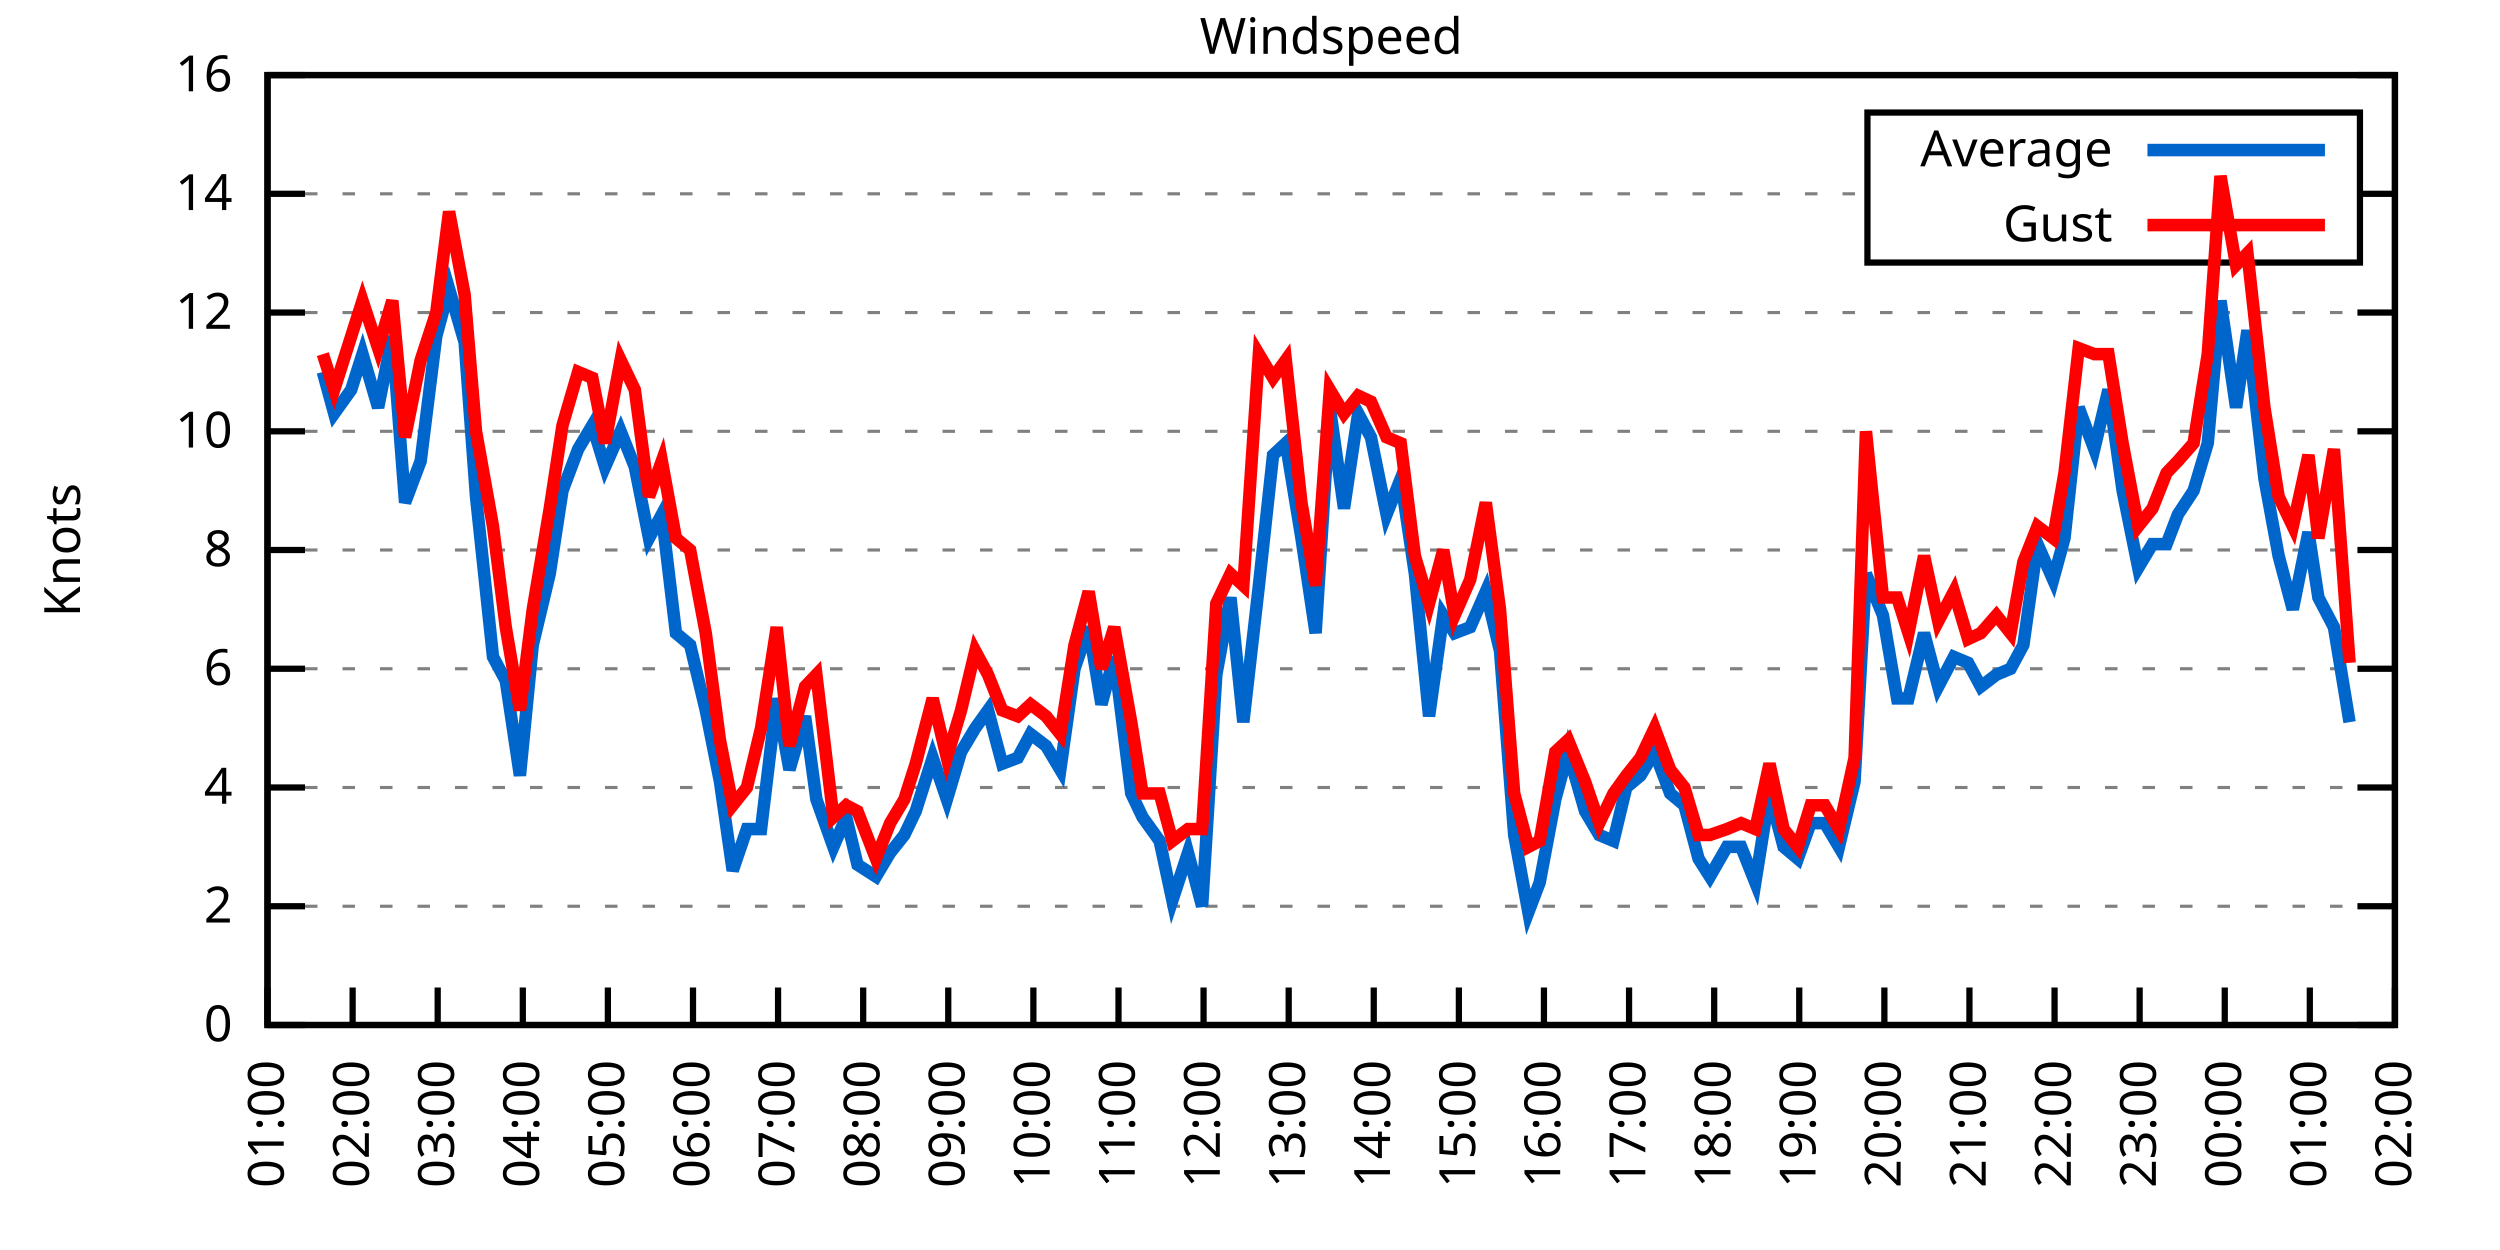
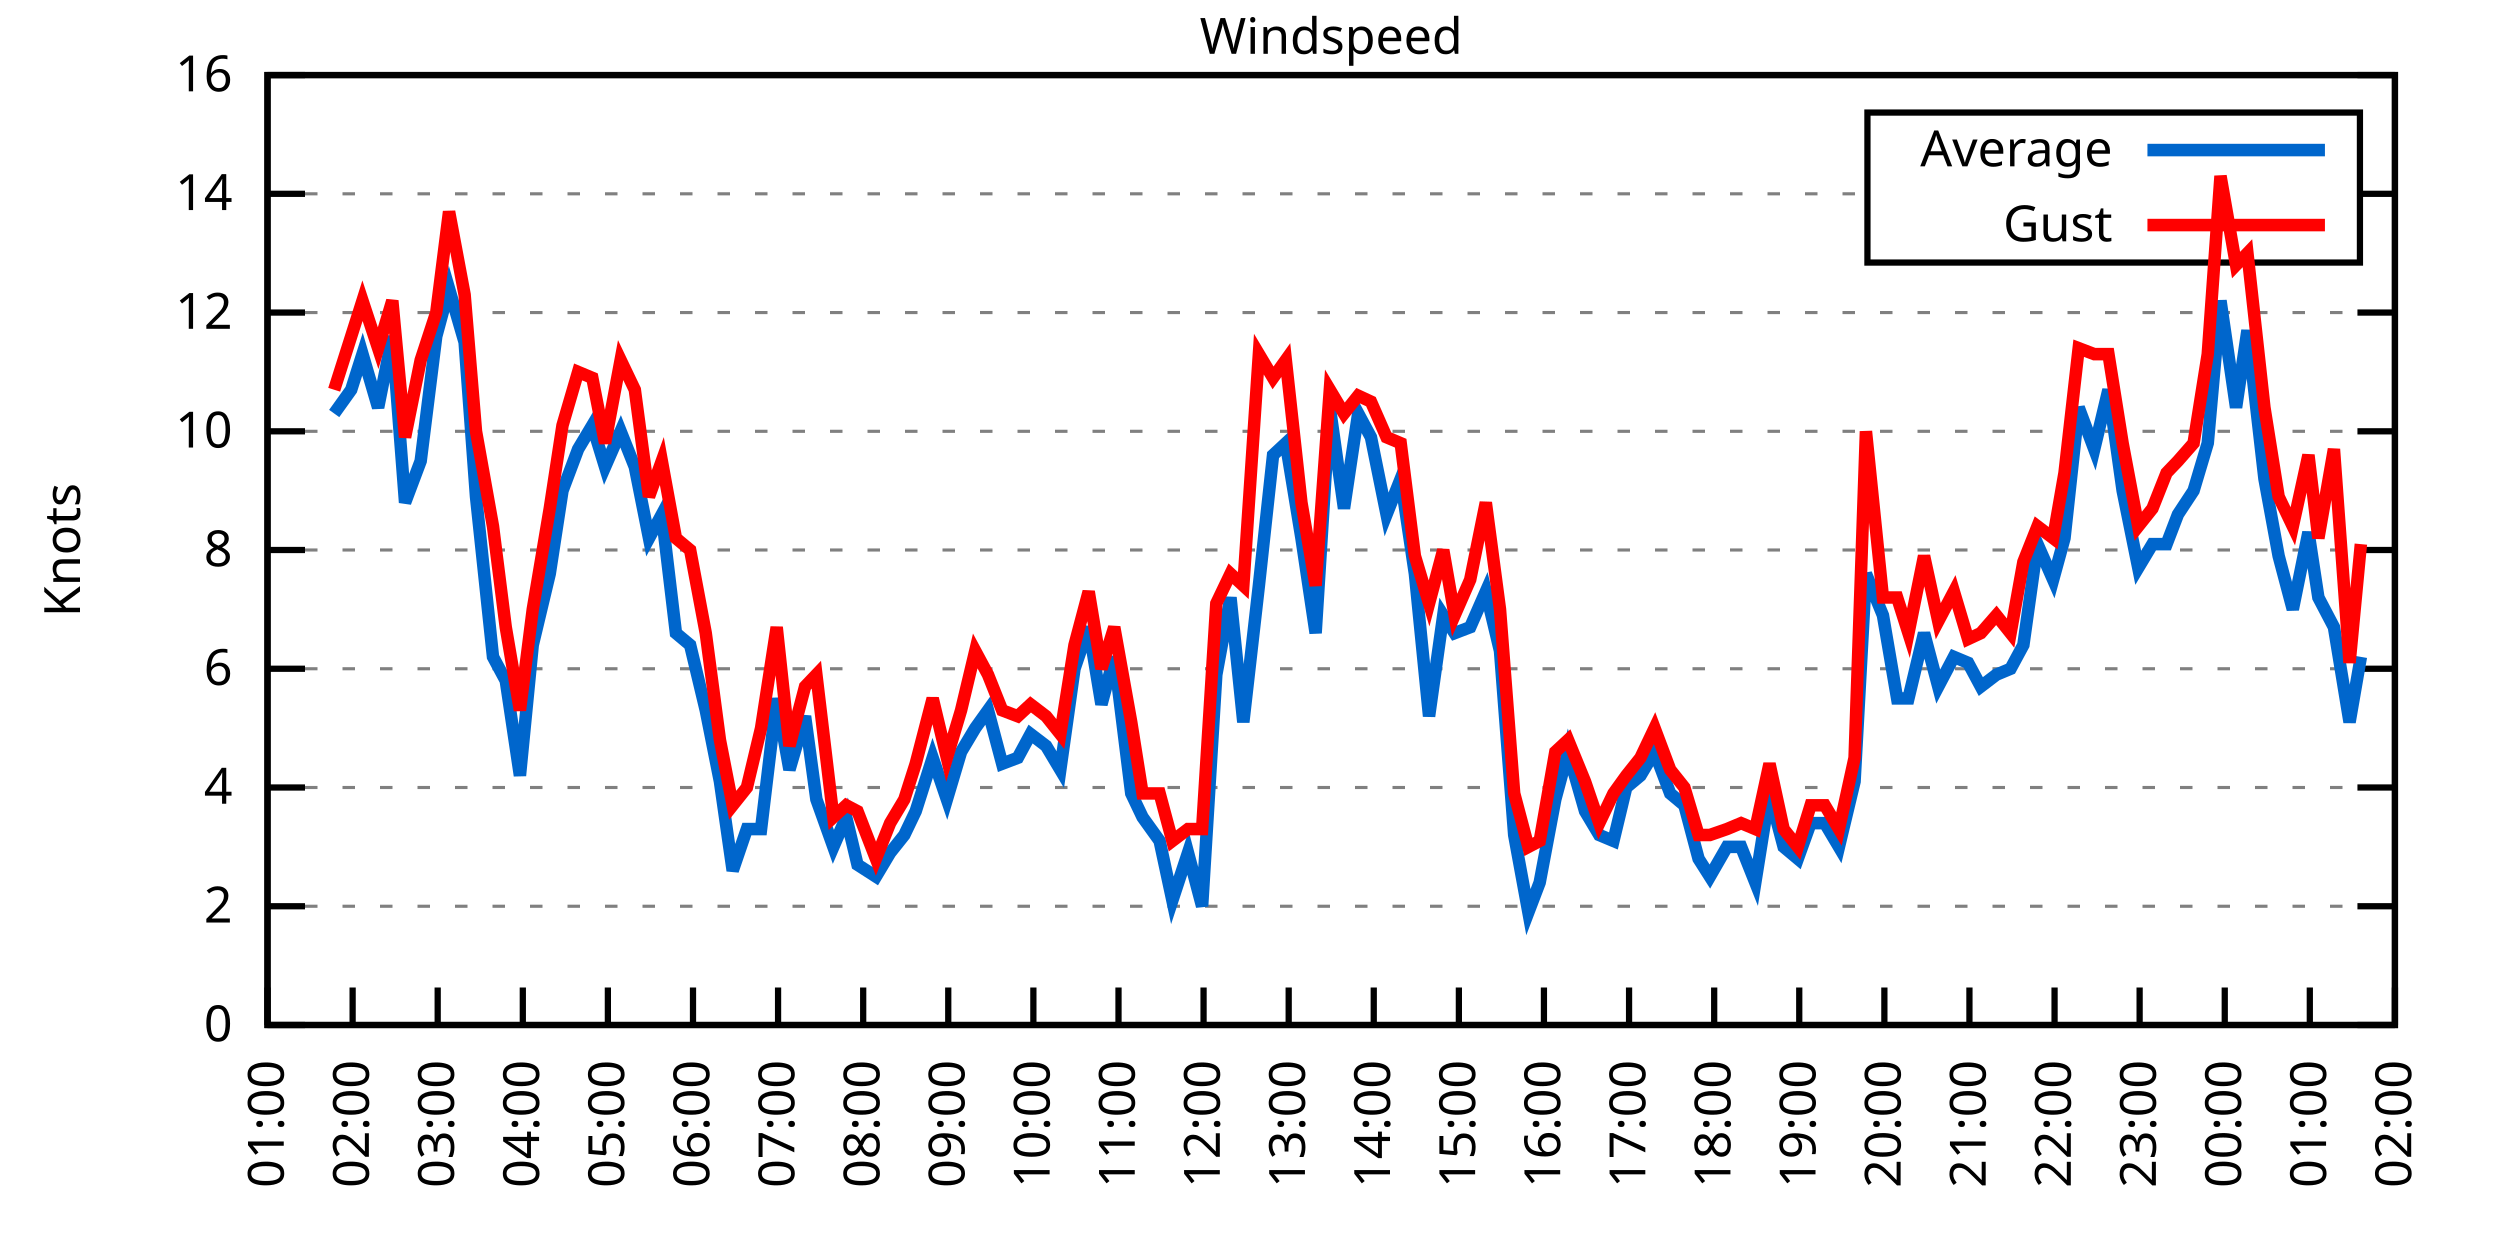
<svg xmlns="http://www.w3.org/2000/svg" xmlns:xlink="http://www.w3.org/1999/xlink" width="400" height="200" viewBox="0 0 400 200">
  <g id="gnuplot_canvas">
    <rect x="0" y="0" width="400" height="200" fill="none" />
    <defs>
      <circle id="gpDot" r="0.5" stroke-width="0.5" stroke="currentColor" />
      <path id="gpPt0" stroke-width="0.333" stroke="currentColor" d="M-1,0 h2 M0,-1 v2" />
      <path id="gpPt1" stroke-width="0.333" stroke="currentColor" d="M-1,-1 L1,1 M1,-1 L-1,1" />
      <path id="gpPt2" stroke-width="0.333" stroke="currentColor" d="M-1,0 L1,0 M0,-1 L0,1 M-1,-1 L1,1 M-1,1 L1,-1" />
      <rect id="gpPt3" stroke-width="0.333" stroke="currentColor" x="-1" y="-1" width="2" height="2" />
      <rect id="gpPt4" stroke-width="0.333" stroke="currentColor" fill="currentColor" x="-1" y="-1" width="2" height="2" />
      <circle id="gpPt5" stroke-width="0.333" stroke="currentColor" cx="0" cy="0" r="1" />
      <use xlink:href="#gpPt5" id="gpPt6" fill="currentColor" stroke="none" />
      <path id="gpPt7" stroke-width="0.333" stroke="currentColor" d="M0,-1.33 L-1.33,0.67 L1.33,0.67 z" />
      <use xlink:href="#gpPt7" id="gpPt8" fill="currentColor" stroke="none" />
      <use xlink:href="#gpPt7" id="gpPt9" stroke="currentColor" transform="rotate(180)" />
      <use xlink:href="#gpPt9" id="gpPt10" fill="currentColor" stroke="none" />
      <use xlink:href="#gpPt3" id="gpPt11" stroke="currentColor" transform="rotate(45)" />
      <use xlink:href="#gpPt11" id="gpPt12" fill="currentColor" stroke="none" />
      <path id="gpPt13" stroke-width="0.333" stroke="currentColor" d="M0,1.330 L1.265,0.411 L0.782,-1.067 L-0.782,-1.076 L-1.265,0.411 z" />
      <use xlink:href="#gpPt13" id="gpPt14" fill="currentColor" stroke="none" />
      <filter id="textbox" filterUnits="objectBoundingBox" x="0" y="0" height="1" width="1">
        <feFlood flood-color="white" flood-opacity="1" result="bgnd" />
        <feComposite in="SourceGraphic" in2="bgnd" operator="atop" />
      </filter>
      <filter id="greybox" filterUnits="objectBoundingBox" x="0" y="0" height="1" width="1">
        <feFlood flood-color="lightgrey" flood-opacity="1" result="grey" />
        <feComposite in="SourceGraphic" in2="grey" operator="atop" />
      </filter>
    </defs>
    <g fill="none" color="white" stroke="currentColor" stroke-width="1.00" stroke-linecap="butt" stroke-linejoin="miter">
</g>
    <g fill="none" color="black" stroke="currentColor" stroke-width="1.00" stroke-linecap="butt" stroke-linejoin="miter">
      <g stroke="none" shape-rendering="crispEdges">
        <polygon fill="rgb(255, 255, 255)" points="42.80,164.00 383.18,164.00 383.18,12.02 42.80,12.02 " />
      </g>
    </g>
    <g fill="none" color="black" stroke="currentColor" stroke-width="1.00" stroke-linecap="butt" stroke-linejoin="miter">
</g>
    <g fill="none" color="black" stroke="black" stroke-width="0.50" stroke-linecap="butt" stroke-linejoin="miter">
</g>
    <g fill="none" color="gray" stroke="currentColor" stroke-width="0.50" stroke-linecap="butt" stroke-linejoin="miter">
      <path stroke="gray" stroke-dasharray="2,4" class="gridline" d="M42.80,164.00 L383.19,164.00  " />
    </g>
    <g fill="none" color="gray" stroke="gray" stroke-width="1.00" stroke-linecap="butt" stroke-linejoin="miter">
</g>
    <g fill="none" color="black" stroke="currentColor" stroke-width="1.00" stroke-linecap="butt" stroke-linejoin="miter">
      <path stroke="black" d="M42.80,164.00 L48.80,164.00 M383.19,164.00 L377.19,164.00  " />
      <g transform="translate(37.20,166.60)" stroke="none" fill="black" font-family="Sans" font-size="8.00" text-anchor="end">
        <text>
          <tspan font-family="Sans"> 0</tspan>
        </text>
      </g>
    </g>
    <g fill="none" color="black" stroke="currentColor" stroke-width="1.00" stroke-linecap="butt" stroke-linejoin="miter">
</g>
    <g fill="none" color="black" stroke="black" stroke-width="0.50" stroke-linecap="butt" stroke-linejoin="miter">
</g>
    <g fill="none" color="gray" stroke="currentColor" stroke-width="0.50" stroke-linecap="butt" stroke-linejoin="miter">
      <path stroke="gray" stroke-dasharray="2,4" class="gridline" d="M42.80,145.00 L383.19,145.00  " />
    </g>
    <g fill="none" color="gray" stroke="gray" stroke-width="1.00" stroke-linecap="butt" stroke-linejoin="miter">
</g>
    <g fill="none" color="black" stroke="currentColor" stroke-width="1.00" stroke-linecap="butt" stroke-linejoin="miter">
      <path stroke="black" d="M42.80,145.00 L48.80,145.00 M383.19,145.00 L377.19,145.00  " />
      <g transform="translate(37.20,147.60)" stroke="none" fill="black" font-family="Sans" font-size="8.00" text-anchor="end">
        <text>
          <tspan font-family="Sans"> 2</tspan>
        </text>
      </g>
    </g>
    <g fill="none" color="black" stroke="currentColor" stroke-width="1.00" stroke-linecap="butt" stroke-linejoin="miter">
</g>
    <g fill="none" color="black" stroke="black" stroke-width="0.50" stroke-linecap="butt" stroke-linejoin="miter">
</g>
    <g fill="none" color="gray" stroke="currentColor" stroke-width="0.50" stroke-linecap="butt" stroke-linejoin="miter">
      <path stroke="gray" stroke-dasharray="2,4" class="gridline" d="M42.80,126.00 L383.19,126.00  " />
    </g>
    <g fill="none" color="gray" stroke="gray" stroke-width="1.00" stroke-linecap="butt" stroke-linejoin="miter">
</g>
    <g fill="none" color="black" stroke="currentColor" stroke-width="1.00" stroke-linecap="butt" stroke-linejoin="miter">
      <path stroke="black" d="M42.80,126.00 L48.80,126.00 M383.19,126.00 L377.19,126.00  " />
      <g transform="translate(37.20,128.60)" stroke="none" fill="black" font-family="Sans" font-size="8.00" text-anchor="end">
        <text>
          <tspan font-family="Sans"> 4</tspan>
        </text>
      </g>
    </g>
    <g fill="none" color="black" stroke="currentColor" stroke-width="1.00" stroke-linecap="butt" stroke-linejoin="miter">
</g>
    <g fill="none" color="black" stroke="black" stroke-width="0.50" stroke-linecap="butt" stroke-linejoin="miter">
</g>
    <g fill="none" color="gray" stroke="currentColor" stroke-width="0.50" stroke-linecap="butt" stroke-linejoin="miter">
      <path stroke="gray" stroke-dasharray="2,4" class="gridline" d="M42.80,107.00 L383.19,107.00  " />
    </g>
    <g fill="none" color="gray" stroke="gray" stroke-width="1.00" stroke-linecap="butt" stroke-linejoin="miter">
</g>
    <g fill="none" color="black" stroke="currentColor" stroke-width="1.00" stroke-linecap="butt" stroke-linejoin="miter">
      <path stroke="black" d="M42.80,107.00 L48.80,107.00 M383.19,107.00 L377.19,107.00  " />
      <g transform="translate(37.20,109.60)" stroke="none" fill="black" font-family="Sans" font-size="8.00" text-anchor="end">
        <text>
          <tspan font-family="Sans"> 6</tspan>
        </text>
      </g>
    </g>
    <g fill="none" color="black" stroke="currentColor" stroke-width="1.00" stroke-linecap="butt" stroke-linejoin="miter">
</g>
    <g fill="none" color="black" stroke="black" stroke-width="0.50" stroke-linecap="butt" stroke-linejoin="miter">
</g>
    <g fill="none" color="gray" stroke="currentColor" stroke-width="0.50" stroke-linecap="butt" stroke-linejoin="miter">
      <path stroke="gray" stroke-dasharray="2,4" class="gridline" d="M42.80,88.00 L383.19,88.00  " />
    </g>
    <g fill="none" color="gray" stroke="gray" stroke-width="1.00" stroke-linecap="butt" stroke-linejoin="miter">
</g>
    <g fill="none" color="black" stroke="currentColor" stroke-width="1.00" stroke-linecap="butt" stroke-linejoin="miter">
      <path stroke="black" d="M42.80,88.00 L48.80,88.00 M383.19,88.00 L377.19,88.00  " />
      <g transform="translate(37.20,90.60)" stroke="none" fill="black" font-family="Sans" font-size="8.00" text-anchor="end">
        <text>
          <tspan font-family="Sans"> 8</tspan>
        </text>
      </g>
    </g>
    <g fill="none" color="black" stroke="currentColor" stroke-width="1.00" stroke-linecap="butt" stroke-linejoin="miter">
</g>
    <g fill="none" color="black" stroke="black" stroke-width="0.50" stroke-linecap="butt" stroke-linejoin="miter">
</g>
    <g fill="none" color="gray" stroke="currentColor" stroke-width="0.50" stroke-linecap="butt" stroke-linejoin="miter">
      <path stroke="gray" stroke-dasharray="2,4" class="gridline" d="M42.80,69.01 L383.19,69.01  " />
    </g>
    <g fill="none" color="gray" stroke="gray" stroke-width="1.00" stroke-linecap="butt" stroke-linejoin="miter">
</g>
    <g fill="none" color="black" stroke="currentColor" stroke-width="1.00" stroke-linecap="butt" stroke-linejoin="miter">
      <path stroke="black" d="M42.80,69.01 L48.80,69.01 M383.19,69.01 L377.19,69.01  " />
      <g transform="translate(37.20,71.61)" stroke="none" fill="black" font-family="Sans" font-size="8.00" text-anchor="end">
        <text>
          <tspan font-family="Sans"> 10</tspan>
        </text>
      </g>
    </g>
    <g fill="none" color="black" stroke="currentColor" stroke-width="1.00" stroke-linecap="butt" stroke-linejoin="miter">
</g>
    <g fill="none" color="black" stroke="black" stroke-width="0.50" stroke-linecap="butt" stroke-linejoin="miter">
</g>
    <g fill="none" color="gray" stroke="currentColor" stroke-width="0.50" stroke-linecap="butt" stroke-linejoin="miter">
      <path stroke="gray" stroke-dasharray="2,4" class="gridline" d="M42.80,50.01 L383.19,50.01  " />
    </g>
    <g fill="none" color="gray" stroke="gray" stroke-width="1.00" stroke-linecap="butt" stroke-linejoin="miter">
</g>
    <g fill="none" color="black" stroke="currentColor" stroke-width="1.00" stroke-linecap="butt" stroke-linejoin="miter">
      <path stroke="black" d="M42.80,50.01 L48.80,50.01 M383.19,50.01 L377.19,50.01  " />
      <g transform="translate(37.20,52.61)" stroke="none" fill="black" font-family="Sans" font-size="8.00" text-anchor="end">
        <text>
          <tspan font-family="Sans"> 12</tspan>
        </text>
      </g>
    </g>
    <g fill="none" color="black" stroke="currentColor" stroke-width="1.00" stroke-linecap="butt" stroke-linejoin="miter">
</g>
    <g fill="none" color="black" stroke="black" stroke-width="0.50" stroke-linecap="butt" stroke-linejoin="miter">
</g>
    <g fill="none" color="gray" stroke="currentColor" stroke-width="0.50" stroke-linecap="butt" stroke-linejoin="miter">
      <path stroke="gray" stroke-dasharray="2,4" class="gridline" d="M42.80,31.01 L298.79,31.01 M377.59,31.01 L383.19,31.01  " />
    </g>
    <g fill="none" color="gray" stroke="gray" stroke-width="1.00" stroke-linecap="butt" stroke-linejoin="miter">
</g>
    <g fill="none" color="black" stroke="currentColor" stroke-width="1.00" stroke-linecap="butt" stroke-linejoin="miter">
      <path stroke="black" d="M42.80,31.01 L48.80,31.01 M383.19,31.01 L377.19,31.01  " />
      <g transform="translate(37.20,33.61)" stroke="none" fill="black" font-family="Sans" font-size="8.00" text-anchor="end">
        <text>
          <tspan font-family="Sans"> 14</tspan>
        </text>
      </g>
    </g>
    <g fill="none" color="black" stroke="currentColor" stroke-width="1.00" stroke-linecap="butt" stroke-linejoin="miter">
</g>
    <g fill="none" color="black" stroke="black" stroke-width="0.50" stroke-linecap="butt" stroke-linejoin="miter">
</g>
    <g fill="none" color="gray" stroke="currentColor" stroke-width="0.50" stroke-linecap="butt" stroke-linejoin="miter">
      <path stroke="gray" stroke-dasharray="2,4" class="gridline" d="M42.80,12.01 L383.19,12.01  " />
    </g>
    <g fill="none" color="gray" stroke="gray" stroke-width="1.00" stroke-linecap="butt" stroke-linejoin="miter">
</g>
    <g fill="none" color="black" stroke="currentColor" stroke-width="1.00" stroke-linecap="butt" stroke-linejoin="miter">
      <path stroke="black" d="M42.80,12.01 L48.80,12.01 M383.19,12.01 L377.19,12.01  " />
      <g transform="translate(37.20,14.61)" stroke="none" fill="black" font-family="Sans" font-size="8.00" text-anchor="end">
        <text>
          <tspan font-family="Sans"> 16</tspan>
        </text>
      </g>
    </g>
    <g fill="none" color="black" stroke="currentColor" stroke-width="1.00" stroke-linecap="butt" stroke-linejoin="miter">
      <path stroke="black" d="M42.80,164.00 L42.80,158.00  " />
      <g transform="translate(45.40,169.60) rotate(270.00)" stroke="none" fill="black" font-family="Sans" font-size="8.00" text-anchor="end">
        <text>
          <tspan font-family="Sans">01:00</tspan>
        </text>
      </g>
    </g>
    <g fill="none" color="black" stroke="currentColor" stroke-width="1.00" stroke-linecap="butt" stroke-linejoin="miter">
      <path stroke="black" d="M56.42,164.00 L56.42,158.00  " />
      <g transform="translate(59.02,169.60) rotate(270.00)" stroke="none" fill="black" font-family="Sans" font-size="8.00" text-anchor="end">
        <text>
          <tspan font-family="Sans">02:00</tspan>
        </text>
      </g>
    </g>
    <g fill="none" color="black" stroke="currentColor" stroke-width="1.00" stroke-linecap="butt" stroke-linejoin="miter">
      <path stroke="black" d="M70.03,164.00 L70.03,158.00  " />
      <g transform="translate(72.63,169.60) rotate(270.00)" stroke="none" fill="black" font-family="Sans" font-size="8.00" text-anchor="end">
        <text>
          <tspan font-family="Sans">03:00</tspan>
        </text>
      </g>
    </g>
    <g fill="none" color="black" stroke="currentColor" stroke-width="1.00" stroke-linecap="butt" stroke-linejoin="miter">
      <path stroke="black" d="M83.65,164.00 L83.65,158.00  " />
      <g transform="translate(86.25,169.60) rotate(270.00)" stroke="none" fill="black" font-family="Sans" font-size="8.00" text-anchor="end">
        <text>
          <tspan font-family="Sans">04:00</tspan>
        </text>
      </g>
    </g>
    <g fill="none" color="black" stroke="currentColor" stroke-width="1.00" stroke-linecap="butt" stroke-linejoin="miter">
      <path stroke="black" d="M97.26,164.00 L97.26,158.00  " />
      <g transform="translate(99.86,169.60) rotate(270.00)" stroke="none" fill="black" font-family="Sans" font-size="8.00" text-anchor="end">
        <text>
          <tspan font-family="Sans">05:00</tspan>
        </text>
      </g>
    </g>
    <g fill="none" color="black" stroke="currentColor" stroke-width="1.00" stroke-linecap="butt" stroke-linejoin="miter">
      <path stroke="black" d="M110.88,164.00 L110.88,158.00  " />
      <g transform="translate(113.48,169.60) rotate(270.00)" stroke="none" fill="black" font-family="Sans" font-size="8.00" text-anchor="end">
        <text>
          <tspan font-family="Sans">06:00</tspan>
        </text>
      </g>
    </g>
    <g fill="none" color="black" stroke="currentColor" stroke-width="1.00" stroke-linecap="butt" stroke-linejoin="miter">
      <path stroke="black" d="M124.49,164.00 L124.49,158.00  " />
      <g transform="translate(127.09,169.60) rotate(270.00)" stroke="none" fill="black" font-family="Sans" font-size="8.00" text-anchor="end">
        <text>
          <tspan font-family="Sans">07:00</tspan>
        </text>
      </g>
    </g>
    <g fill="none" color="black" stroke="currentColor" stroke-width="1.00" stroke-linecap="butt" stroke-linejoin="miter">
      <path stroke="black" d="M138.11,164.00 L138.11,158.00  " />
      <g transform="translate(140.71,169.60) rotate(270.00)" stroke="none" fill="black" font-family="Sans" font-size="8.00" text-anchor="end">
        <text>
          <tspan font-family="Sans">08:00</tspan>
        </text>
      </g>
    </g>
    <g fill="none" color="black" stroke="currentColor" stroke-width="1.00" stroke-linecap="butt" stroke-linejoin="miter">
      <path stroke="black" d="M151.72,164.00 L151.72,158.00  " />
      <g transform="translate(154.32,169.60) rotate(270.00)" stroke="none" fill="black" font-family="Sans" font-size="8.00" text-anchor="end">
        <text>
          <tspan font-family="Sans">09:00</tspan>
        </text>
      </g>
    </g>
    <g fill="none" color="black" stroke="currentColor" stroke-width="1.00" stroke-linecap="butt" stroke-linejoin="miter">
      <path stroke="black" d="M165.34,164.00 L165.34,158.00  " />
      <g transform="translate(167.94,169.60) rotate(270.00)" stroke="none" fill="black" font-family="Sans" font-size="8.00" text-anchor="end">
        <text>
          <tspan font-family="Sans">10:00</tspan>
        </text>
      </g>
    </g>
    <g fill="none" color="black" stroke="currentColor" stroke-width="1.00" stroke-linecap="butt" stroke-linejoin="miter">
      <path stroke="black" d="M178.96,164.00 L178.96,158.00  " />
      <g transform="translate(181.56,169.60) rotate(270.00)" stroke="none" fill="black" font-family="Sans" font-size="8.00" text-anchor="end">
        <text>
          <tspan font-family="Sans">11:00</tspan>
        </text>
      </g>
    </g>
    <g fill="none" color="black" stroke="currentColor" stroke-width="1.00" stroke-linecap="butt" stroke-linejoin="miter">
      <path stroke="black" d="M192.57,164.00 L192.57,158.00  " />
      <g transform="translate(195.17,169.60) rotate(270.00)" stroke="none" fill="black" font-family="Sans" font-size="8.00" text-anchor="end">
        <text>
          <tspan font-family="Sans">12:00</tspan>
        </text>
      </g>
    </g>
    <g fill="none" color="black" stroke="currentColor" stroke-width="1.00" stroke-linecap="butt" stroke-linejoin="miter">
      <path stroke="black" d="M206.19,164.00 L206.19,158.00  " />
      <g transform="translate(208.79,169.60) rotate(270.00)" stroke="none" fill="black" font-family="Sans" font-size="8.00" text-anchor="end">
        <text>
          <tspan font-family="Sans">13:00</tspan>
        </text>
      </g>
    </g>
    <g fill="none" color="black" stroke="currentColor" stroke-width="1.00" stroke-linecap="butt" stroke-linejoin="miter">
      <path stroke="black" d="M219.80,164.00 L219.80,158.00  " />
      <g transform="translate(222.40,169.60) rotate(270.00)" stroke="none" fill="black" font-family="Sans" font-size="8.00" text-anchor="end">
        <text>
          <tspan font-family="Sans">14:00</tspan>
        </text>
      </g>
    </g>
    <g fill="none" color="black" stroke="currentColor" stroke-width="1.00" stroke-linecap="butt" stroke-linejoin="miter">
      <path stroke="black" d="M233.42,164.00 L233.42,158.00  " />
      <g transform="translate(236.02,169.60) rotate(270.00)" stroke="none" fill="black" font-family="Sans" font-size="8.00" text-anchor="end">
        <text>
          <tspan font-family="Sans">15:00</tspan>
        </text>
      </g>
    </g>
    <g fill="none" color="black" stroke="currentColor" stroke-width="1.00" stroke-linecap="butt" stroke-linejoin="miter">
      <path stroke="black" d="M247.03,164.00 L247.03,158.00  " />
      <g transform="translate(249.63,169.60) rotate(270.00)" stroke="none" fill="black" font-family="Sans" font-size="8.00" text-anchor="end">
        <text>
          <tspan font-family="Sans">16:00</tspan>
        </text>
      </g>
    </g>
    <g fill="none" color="black" stroke="currentColor" stroke-width="1.00" stroke-linecap="butt" stroke-linejoin="miter">
      <path stroke="black" d="M260.65,164.00 L260.65,158.00  " />
      <g transform="translate(263.25,169.60) rotate(270.00)" stroke="none" fill="black" font-family="Sans" font-size="8.00" text-anchor="end">
        <text>
          <tspan font-family="Sans">17:00</tspan>
        </text>
      </g>
    </g>
    <g fill="none" color="black" stroke="currentColor" stroke-width="1.00" stroke-linecap="butt" stroke-linejoin="miter">
      <path stroke="black" d="M274.27,164.00 L274.27,158.00  " />
      <g transform="translate(276.87,169.60) rotate(270.00)" stroke="none" fill="black" font-family="Sans" font-size="8.00" text-anchor="end">
        <text>
          <tspan font-family="Sans">18:00</tspan>
        </text>
      </g>
    </g>
    <g fill="none" color="black" stroke="currentColor" stroke-width="1.00" stroke-linecap="butt" stroke-linejoin="miter">
      <path stroke="black" d="M287.88,164.00 L287.88,158.00  " />
      <g transform="translate(290.48,169.60) rotate(270.00)" stroke="none" fill="black" font-family="Sans" font-size="8.00" text-anchor="end">
        <text>
          <tspan font-family="Sans">19:00</tspan>
        </text>
      </g>
    </g>
    <g fill="none" color="black" stroke="currentColor" stroke-width="1.00" stroke-linecap="butt" stroke-linejoin="miter">
      <path stroke="black" d="M301.50,164.00 L301.50,158.00  " />
      <g transform="translate(304.10,169.60) rotate(270.00)" stroke="none" fill="black" font-family="Sans" font-size="8.00" text-anchor="end">
        <text>
          <tspan font-family="Sans">20:00</tspan>
        </text>
      </g>
    </g>
    <g fill="none" color="black" stroke="currentColor" stroke-width="1.00" stroke-linecap="butt" stroke-linejoin="miter">
      <path stroke="black" d="M315.11,164.00 L315.11,158.00  " />
      <g transform="translate(317.71,169.60) rotate(270.00)" stroke="none" fill="black" font-family="Sans" font-size="8.00" text-anchor="end">
        <text>
          <tspan font-family="Sans">21:00</tspan>
        </text>
      </g>
    </g>
    <g fill="none" color="black" stroke="currentColor" stroke-width="1.00" stroke-linecap="butt" stroke-linejoin="miter">
      <path stroke="black" d="M328.73,164.00 L328.73,158.00  " />
      <g transform="translate(331.33,169.60) rotate(270.00)" stroke="none" fill="black" font-family="Sans" font-size="8.00" text-anchor="end">
        <text>
          <tspan font-family="Sans">22:00</tspan>
        </text>
      </g>
    </g>
    <g fill="none" color="black" stroke="currentColor" stroke-width="1.00" stroke-linecap="butt" stroke-linejoin="miter">
      <path stroke="black" d="M342.34,164.00 L342.34,158.00  " />
      <g transform="translate(344.94,169.60) rotate(270.00)" stroke="none" fill="black" font-family="Sans" font-size="8.00" text-anchor="end">
        <text>
          <tspan font-family="Sans">23:00</tspan>
        </text>
      </g>
    </g>
    <g fill="none" color="black" stroke="currentColor" stroke-width="1.00" stroke-linecap="butt" stroke-linejoin="miter">
      <path stroke="black" d="M355.96,164.00 L355.96,158.00  " />
      <g transform="translate(358.56,169.60) rotate(270.00)" stroke="none" fill="black" font-family="Sans" font-size="8.00" text-anchor="end">
        <text>
          <tspan font-family="Sans">00:00</tspan>
        </text>
      </g>
    </g>
    <g fill="none" color="black" stroke="currentColor" stroke-width="1.00" stroke-linecap="butt" stroke-linejoin="miter">
      <path stroke="black" d="M369.57,164.00 L369.57,158.00  " />
      <g transform="translate(372.17,169.60) rotate(270.00)" stroke="none" fill="black" font-family="Sans" font-size="8.00" text-anchor="end">
        <text>
          <tspan font-family="Sans">01:00</tspan>
        </text>
      </g>
    </g>
    <g fill="none" color="black" stroke="currentColor" stroke-width="1.00" stroke-linecap="butt" stroke-linejoin="miter">
      <path stroke="black" d="M383.19,164.00 L383.19,158.00  " />
      <g transform="translate(385.79,169.60) rotate(270.00)" stroke="none" fill="black" font-family="Sans" font-size="8.00" text-anchor="end">
        <text>
          <tspan font-family="Sans">02:00</tspan>
        </text>
      </g>
    </g>
    <g fill="none" color="black" stroke="currentColor" stroke-width="1.00" stroke-linecap="butt" stroke-linejoin="miter">
</g>
    <g fill="none" color="black" stroke="currentColor" stroke-width="1.00" stroke-linecap="butt" stroke-linejoin="miter">
      <path stroke="black" d="M42.80,12.01 L42.80,164.00 L383.19,164.00 L383.19,12.01 L42.80,12.01 Z  " />
    </g>
    <g fill="none" color="black" stroke="currentColor" stroke-width="1.00" stroke-linecap="butt" stroke-linejoin="miter">
</g>
    <g fill="none" color="black" stroke="currentColor" stroke-width="1.00" stroke-linecap="butt" stroke-linejoin="miter">
      <path stroke="black" d="M298.79,42.01 L298.79,18.01 L377.59,18.01 L377.59,42.01 L298.79,42.01 Z  " />
    </g>
    <g id="Windspeed_plot_1">
      <g fill="none" color="white" stroke="black" stroke-width="2.00" stroke-linecap="butt" stroke-linejoin="miter">
</g>
      <g fill="none" color="black" stroke="currentColor" stroke-width="2.00" stroke-linecap="butt" stroke-linejoin="miter">
        <g transform="translate(337.99,26.61)" stroke="none" fill="black" font-family="Sans" font-size="8.00" text-anchor="end">
          <text>
            <tspan font-family="Sans">Average</tspan>
          </text>
        </g>
      </g>
      <g fill="none" color="black" stroke="currentColor" stroke-width="2.00" stroke-linecap="butt" stroke-linejoin="miter">
-         <path stroke="rgb(  0, 102, 204)" d="M343.59,24.01 L371.99,24.01 M51.65,59.51 L53.47,66.16 L56.19,62.36 L58.00,56.66 L60.50,65.21 L62.77,53.81   L64.81,80.41 L67.31,73.76 L69.80,53.81 L71.85,46.21 L74.34,54.76 L76.16,79.46 L78.88,105.10 L80.92,108.90   L83.19,124.10 L85.24,103.20 L87.96,91.80 L90.00,78.51 L92.50,71.86 L94.77,68.06 L96.81,74.71 L99.30,69.01   L101.57,74.71 L103.84,86.11 L105.89,82.31 L108.15,101.30 L110.42,103.20 L112.92,113.65 L115.19,125.05 L117.23,139.30   L119.50,132.65 L121.77,132.65 L124.27,111.75 L126.31,123.15 L128.81,114.60 L130.62,127.90 L133.34,135.50 L135.39,130.75   L137.20,138.35 L140.15,140.25 L142.42,136.45 L144.69,133.60 L146.51,129.80 L149.23,121.25 L151.50,127.90 L153.77,120.30   L156.04,116.50 L158.08,113.65 L160.35,122.20 L162.84,121.25 L164.89,117.45 L167.38,119.35 L169.65,123.15 L171.92,107.00   L174.19,100.35 L176.23,112.70 L178.28,105.10 L181.00,126.95 L182.81,130.75 L185.54,134.55 L187.58,144.05 L190.08,136.45   L192.34,145.00 L194.61,107.95 L196.88,95.60 L198.93,115.55 L201.42,93.70 L203.69,72.81 L205.73,70.91 L208.23,86.11   L210.50,101.30 L212.77,65.21 L215.04,81.36 L217.31,66.16 L219.35,69.96 L221.85,82.31 L224.11,76.61 L226.38,91.80   L228.65,114.60 L230.92,98.45 L232.74,101.30 L235.23,100.35 L237.73,94.65 L240.00,104.15 L242.27,133.60 L244.54,145.95   L246.35,141.20 L248.85,127.90 L250.89,120.30 L253.61,129.80 L255.88,133.60 L258.15,134.55 L260.20,126.00 L262.47,124.10   L264.73,120.30 L267.23,126.95 L269.50,128.85 L271.77,137.40 L273.58,140.25 L276.31,135.50 L278.58,135.50 L280.85,141.20   L283.12,126.95 L285.38,135.50 L287.65,137.40 L289.70,131.70 L291.97,131.70 L294.23,135.50 L296.73,125.05 L298.55,91.80   L301.27,98.45 L303.54,111.75 L305.35,111.75 L307.85,101.30 L310.12,109.85 L312.62,105.10 L314.89,106.05 L316.93,109.85   L319.42,107.95 L321.69,107.00 L323.74,103.20 L326.00,87.06 L328.50,92.75 L330.32,86.11 L332.59,65.21 L335.08,71.86   L337.35,62.36 L339.62,78.51 L342.12,90.85 L344.39,87.06 L346.65,87.06 L348.47,82.31 L350.97,78.51 L353.24,70.91   L355.28,48.11 L357.77,65.21 L359.59,52.86 L362.31,76.61 L364.58,88.95 L366.85,97.50 L369.35,85.16 L370.94,95.60   L373.43,100.35 L375.93,115.55  " />
+         <path stroke="rgb(  0, 102, 204)" d="M343.59,24.01 L371.99,24.01 M53.47,66.16 L56.19,62.36 L58.00,56.66 L60.50,65.21 L62.77,53.81 L64.81,80.41   L67.31,73.76 L69.80,53.81 L71.85,46.21 L74.34,54.76 L76.16,79.46 L78.88,105.10 L80.92,108.90 L83.19,124.10   L85.24,103.20 L87.96,91.80 L90.00,78.51 L92.50,71.86 L94.77,68.06 L96.81,74.71 L99.30,69.01 L101.57,74.71   L103.84,86.11 L105.89,82.31 L108.15,101.30 L110.42,103.20 L112.92,113.65 L115.19,125.05 L117.23,139.30 L119.50,132.65   L121.77,132.65 L124.27,111.75 L126.31,123.15 L128.81,114.60 L130.62,127.90 L133.34,135.50 L135.39,130.75 L137.20,138.35   L140.15,140.25 L142.42,136.45 L144.69,133.60 L146.51,129.80 L149.23,121.25 L151.50,127.90 L153.77,120.30 L156.04,116.50   L158.08,113.65 L160.35,122.20 L162.84,121.25 L164.89,117.45 L167.38,119.35 L169.65,123.15 L171.92,107.00 L174.19,100.35   L176.23,112.70 L178.28,105.10 L181.00,126.95 L182.81,130.75 L185.54,134.55 L187.58,144.05 L190.08,136.45 L192.34,145.00   L194.61,107.95 L196.88,95.60 L198.93,115.55 L201.42,93.70 L203.69,72.81 L205.73,70.91 L208.23,86.11 L210.50,101.30   L212.77,65.21 L215.04,81.36 L217.31,66.16 L219.35,69.96 L221.85,82.31 L224.11,76.61 L226.38,91.80 L228.65,114.60   L230.92,98.45 L232.74,101.30 L235.23,100.35 L237.73,94.65 L240.00,104.15 L242.27,133.60 L244.54,145.95 L246.35,141.20   L248.85,127.90 L250.89,120.30 L253.61,129.80 L255.88,133.60 L258.15,134.55 L260.20,126.00 L262.47,124.10 L264.73,120.30   L267.23,126.95 L269.50,128.85 L271.77,137.40 L273.58,140.25 L276.31,135.50 L278.58,135.50 L280.85,141.20 L283.12,126.95   L285.38,135.50 L287.65,137.40 L289.70,131.70 L291.97,131.70 L294.23,135.50 L296.73,125.05 L298.55,91.80 L301.27,98.45   L303.54,111.75 L305.35,111.75 L307.85,101.30 L310.12,109.85 L312.62,105.10 L314.89,106.05 L316.93,109.85 L319.42,107.95   L321.69,107.00 L323.74,103.20 L326.00,87.06 L328.50,92.75 L330.32,86.11 L332.59,65.21 L335.08,71.86 L337.35,62.36   L339.62,78.51 L342.12,90.85 L344.39,87.06 L346.65,87.06 L348.47,82.31 L350.97,78.51 L353.24,70.91 L355.28,48.11   L357.77,65.21 L359.59,52.86 L362.31,76.61 L364.58,88.95 L366.85,97.50 L369.35,85.16 L370.94,95.60 L373.43,100.35   L375.93,115.55 L377.74,105.10  " />
      </g>
    </g>
    <g id="Windspeed_plot_2">
      <g fill="none" color="black" stroke="currentColor" stroke-width="2.00" stroke-linecap="butt" stroke-linejoin="miter">
        <g transform="translate(337.99,38.61)" stroke="none" fill="black" font-family="Sans" font-size="8.00" text-anchor="end">
          <text>
            <tspan font-family="Sans">Gust</tspan>
          </text>
        </g>
      </g>
      <g fill="none" color="black" stroke="currentColor" stroke-width="2.00" stroke-linecap="butt" stroke-linejoin="miter">
-         <path stroke="rgb(255,   0,   0)" d="M343.59,36.01 L371.99,36.01 M51.65,56.66 L53.47,62.36 L56.19,53.81 L58.00,48.11 L60.50,55.71 L62.77,48.11   L64.81,69.96 L67.31,57.61 L69.80,50.01 L71.85,33.86 L74.34,47.16 L76.16,69.01 L78.88,84.21 L80.92,100.35   L83.19,113.65 L85.24,97.50 L87.96,81.36 L90.00,68.06 L92.50,59.51 L94.77,60.46 L96.81,70.91 L99.30,57.61   L101.57,62.36 L103.84,79.46 L105.89,73.76 L108.15,86.11 L110.42,88.00 L112.92,101.30 L115.19,118.40 L117.23,128.85   L119.50,126.00 L121.77,116.50 L124.27,100.35 L126.31,119.35 L128.81,109.85 L130.62,107.95 L133.34,130.75 L135.39,128.85   L137.20,129.80 L140.15,137.40 L142.42,131.70 L144.69,127.90 L146.51,122.20 L149.23,111.75 L151.50,121.25 L153.77,113.65   L156.04,104.15 L158.08,107.95 L160.35,113.65 L162.84,114.60 L164.89,112.70 L167.38,114.60 L169.65,117.45 L171.92,103.20   L174.19,94.65 L176.23,107.00 L178.28,100.35 L181.00,115.55 L182.81,126.95 L185.54,126.95 L187.58,134.55 L190.08,132.65   L192.34,132.65 L194.61,96.55 L196.88,91.80 L198.93,93.70 L201.42,56.66 L203.69,60.46 L205.73,57.61 L208.23,80.41   L210.50,93.70 L212.77,62.36 L215.04,66.16 L217.31,63.31 L219.35,64.26 L221.85,69.96 L224.11,70.91 L226.38,88.95   L228.65,96.55 L230.92,88.00 L232.74,98.45 L235.23,92.75 L237.73,80.41 L240.00,97.50 L242.27,126.95 L244.54,135.50   L246.35,134.55 L248.85,120.30 L250.89,118.40 L253.61,125.05 L255.88,131.70 L258.15,126.95 L260.20,124.10 L262.47,121.25   L264.73,116.50 L267.23,123.15 L269.50,126.00 L271.77,133.60 L273.58,133.60 L276.31,132.65 L278.58,131.70 L280.85,132.65   L283.12,122.20 L285.38,132.65 L287.65,135.50 L289.70,128.85 L291.97,128.85 L294.23,132.65 L296.73,121.25 L298.55,69.01   L301.27,95.60 L303.54,95.60 L305.35,101.30 L307.85,88.95 L310.12,99.40 L312.62,94.65 L314.89,102.25 L316.93,101.30   L319.42,98.45 L321.69,101.30 L323.74,89.90 L326.00,84.21 L328.50,86.11 L330.32,75.66 L332.59,55.71 L335.08,56.66   L337.35,56.66 L339.62,70.91 L342.12,84.21 L344.39,81.36 L346.65,75.66 L348.47,73.76 L350.97,70.91 L353.24,56.66   L355.28,28.16 L357.77,42.41 L359.59,40.51 L362.31,65.21 L364.58,79.46 L366.85,84.21 L369.35,72.81 L370.94,86.11   L373.43,71.86 L375.93,106.05  " />
+         <path stroke="rgb(255,   0,   0)" d="M343.59,36.01 L371.99,36.01 M53.47,62.36 L56.19,53.81 L58.00,48.11 L60.50,55.71 L62.77,48.11 L64.81,69.96   L67.31,57.61 L69.80,50.01 L71.85,33.86 L74.34,47.16 L76.16,69.01 L78.88,84.21 L80.92,100.35 L83.19,113.65   L85.24,97.50 L87.96,81.36 L90.00,68.06 L92.50,59.51 L94.77,60.46 L96.81,70.91 L99.30,57.61 L101.57,62.36   L103.84,79.46 L105.89,73.76 L108.15,86.11 L110.42,88.00 L112.92,101.30 L115.19,118.40 L117.23,128.85 L119.50,126.00   L121.77,116.50 L124.27,100.35 L126.31,119.35 L128.81,109.85 L130.62,107.95 L133.34,130.75 L135.39,128.85 L137.20,129.80   L140.15,137.40 L142.42,131.70 L144.69,127.90 L146.51,122.20 L149.23,111.75 L151.50,121.25 L153.77,113.65 L156.04,104.15   L158.08,107.95 L160.35,113.65 L162.84,114.60 L164.89,112.70 L167.38,114.60 L169.65,117.45 L171.92,103.20 L174.19,94.65   L176.23,107.00 L178.28,100.35 L181.00,115.55 L182.81,126.95 L185.54,126.95 L187.58,134.55 L190.08,132.65 L192.34,132.65   L194.61,96.55 L196.88,91.80 L198.93,93.70 L201.42,56.66 L203.69,60.46 L205.73,57.61 L208.23,80.41 L210.50,93.70   L212.77,62.36 L215.04,66.16 L217.31,63.31 L219.35,64.26 L221.85,69.96 L224.11,70.91 L226.38,88.95 L228.65,96.55   L230.92,88.00 L232.74,98.45 L235.23,92.75 L237.73,80.41 L240.00,97.50 L242.27,126.95 L244.54,135.50 L246.35,134.55   L248.85,120.30 L250.89,118.40 L253.61,125.05 L255.88,131.70 L258.15,126.95 L260.20,124.10 L262.47,121.25 L264.73,116.50   L267.23,123.15 L269.50,126.00 L271.77,133.60 L273.58,133.60 L276.31,132.65 L278.58,131.70 L280.85,132.65 L283.12,122.20   L285.38,132.65 L287.65,135.50 L289.70,128.85 L291.97,128.85 L294.23,132.65 L296.73,121.25 L298.55,69.01 L301.27,95.60   L303.54,95.60 L305.35,101.30 L307.85,88.95 L310.12,99.40 L312.62,94.65 L314.89,102.25 L316.93,101.30 L319.42,98.45   L321.69,101.30 L323.74,89.90 L326.00,84.21 L328.50,86.11 L330.32,75.66 L332.59,55.71 L335.08,56.66 L337.35,56.66   L339.62,70.91 L342.12,84.21 L344.39,81.36 L346.65,75.66 L348.47,73.76 L350.97,70.91 L353.24,56.66 L355.28,28.16   L357.77,42.41 L359.59,40.51 L362.31,65.21 L364.58,79.46 L366.85,84.21 L369.35,72.81 L370.94,86.11 L373.43,71.86   L375.93,106.05 L377.74,87.06  " />
      </g>
    </g>
    <g fill="none" color="black" stroke="currentColor" stroke-width="2.00" stroke-linecap="butt" stroke-linejoin="miter">
</g>
    <g fill="none" color="black" stroke="black" stroke-width="1.00" stroke-linecap="butt" stroke-linejoin="miter">
</g>
    <g fill="none" color="black" stroke="currentColor" stroke-width="1.00" stroke-linecap="butt" stroke-linejoin="miter">
      <path stroke="black" d="M42.80,12.01 L42.80,164.00 L383.19,164.00 L383.19,12.01 L42.80,12.01 Z  " />
      <g transform="translate(12.80,88.01) rotate(270.00)" stroke="none" fill="black" font-family="Sans" font-size="8.00" text-anchor="middle">
        <text>
          <tspan font-family="Sans">Knots</tspan>
        </text>
      </g>
    </g>
    <g fill="none" color="black" stroke="currentColor" stroke-width="1.00" stroke-linecap="butt" stroke-linejoin="miter">
</g>
    <g fill="none" color="black" stroke="currentColor" stroke-width="1.00" stroke-linecap="butt" stroke-linejoin="miter">
      <g transform="translate(212.99,8.61)" stroke="none" fill="black" font-family="Sans" font-size="8.00" text-anchor="middle">
        <text>
          <tspan font-family="Sans">Windspeed</tspan>
        </text>
      </g>
    </g>
    <g fill="none" color="black" stroke="currentColor" stroke-width="1.00" stroke-linecap="butt" stroke-linejoin="miter">
</g>
  </g>
</svg>
